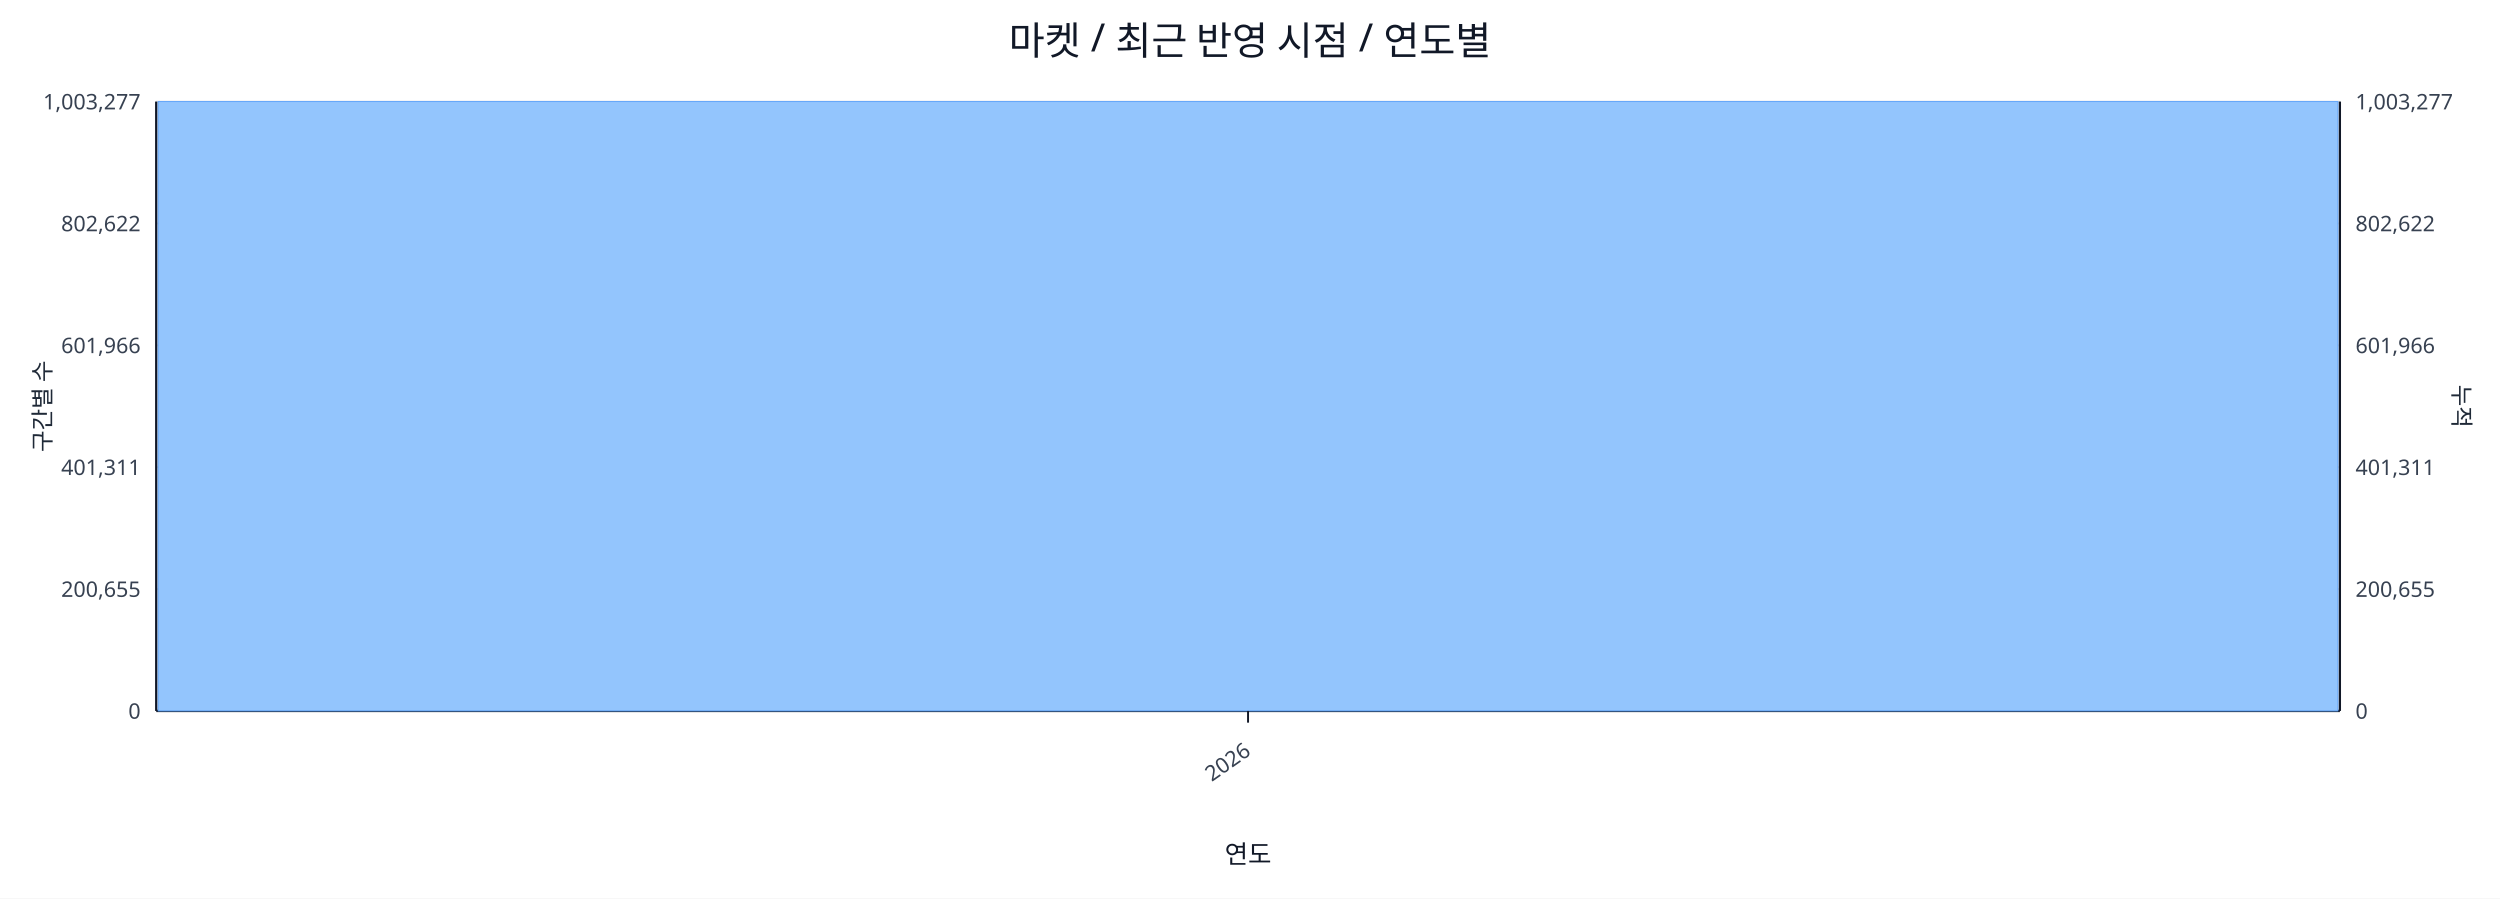
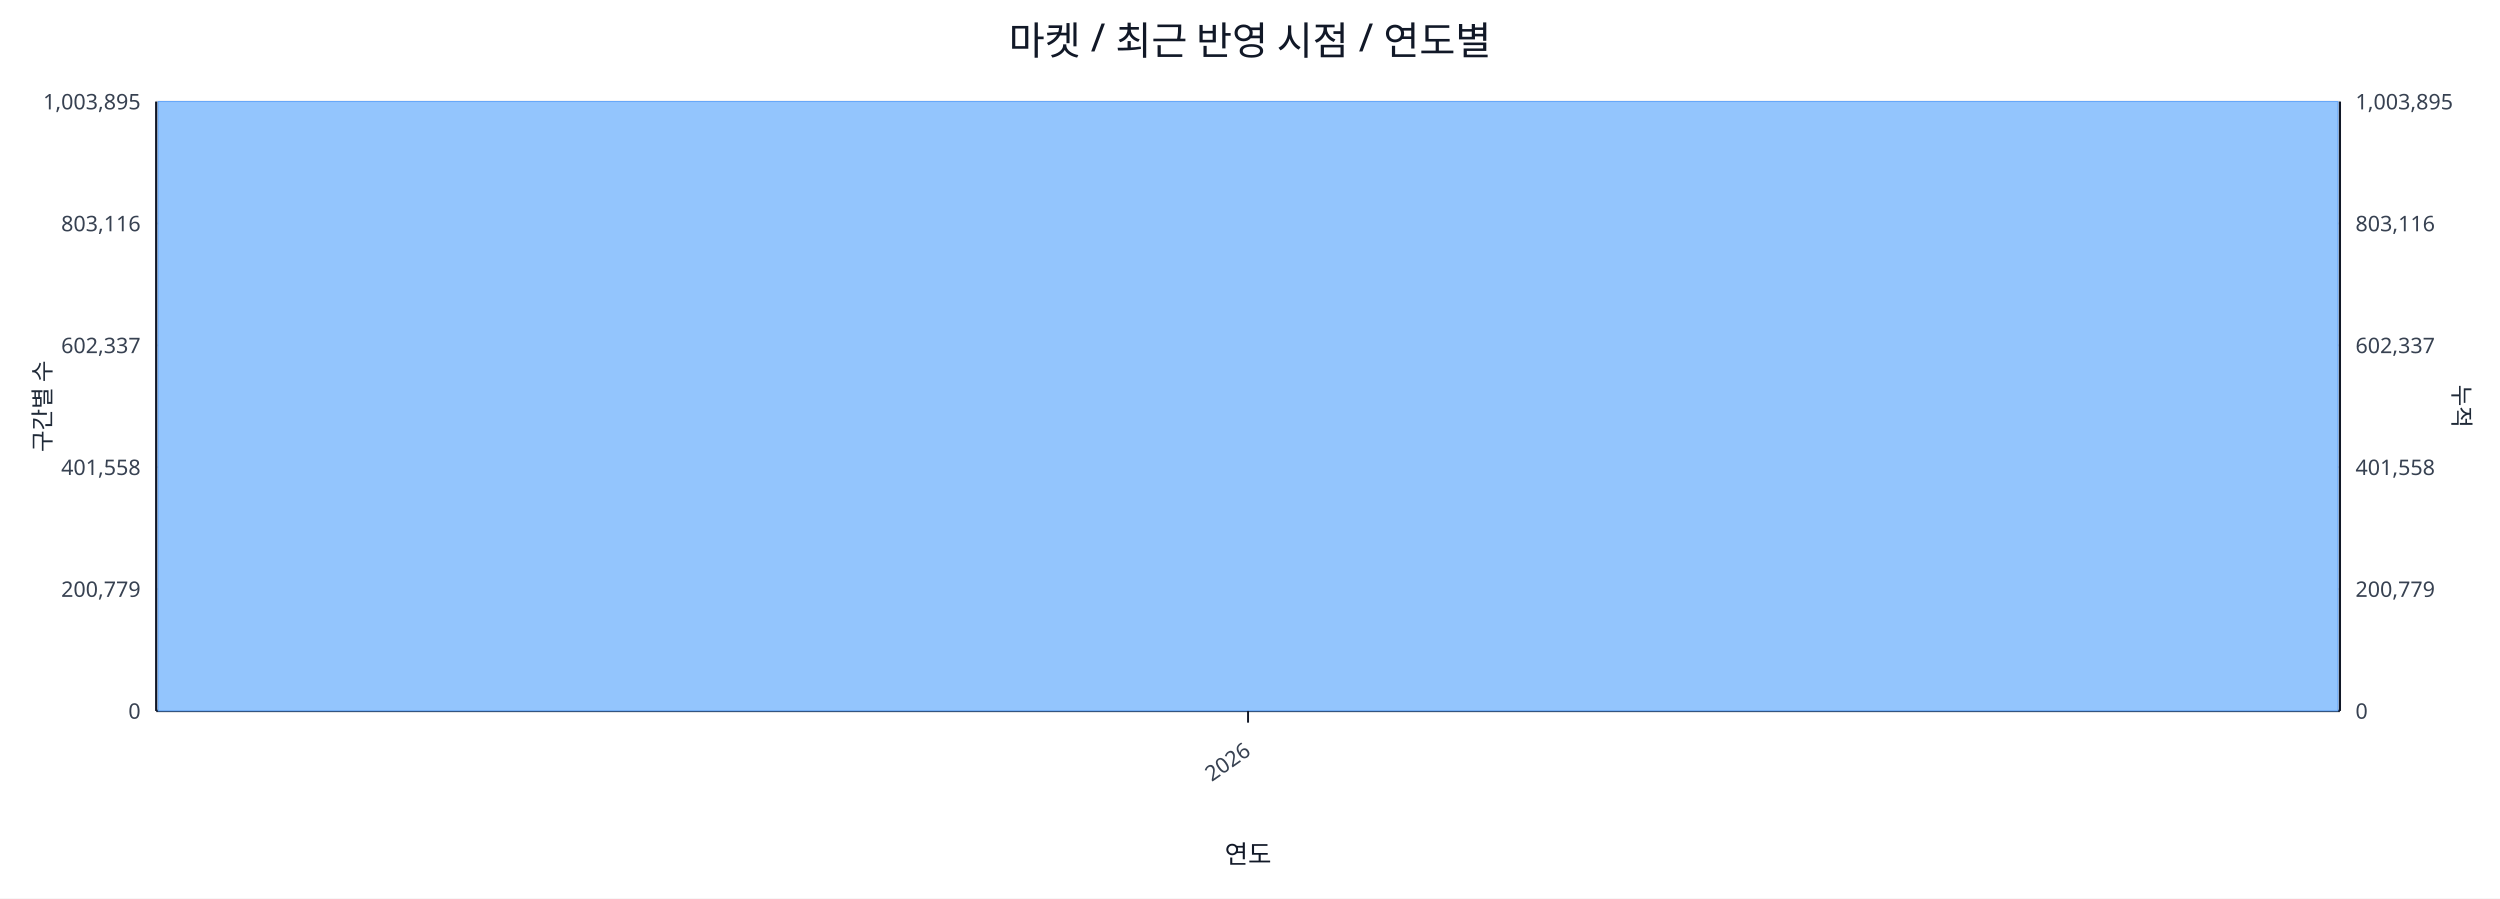
<svg xmlns="http://www.w3.org/2000/svg" width="1280" height="460" viewBox="0 0 1280 460">
  <rect x="0" y="0" width="100%" height="100%" fill="#ffffff" />
  <text x="640.0" y="28" font-size="20" text-anchor="middle" font-family="sans-serif" fill="#111827">마켓 / 최근 반영 시점 / 연도별</text>
  <line x1="80.0" y1="52.0" x2="1198.0" y2="52.0" stroke="#e5e7eb" stroke-width="1" />
-   <text x="72.0" y="56.0" font-size="11" text-anchor="end" font-family="sans-serif" fill="#374151">1,003,277</text>
-   <text x="1206.0" y="56.0" font-size="11" text-anchor="start" font-family="sans-serif" fill="#374151">1,003,277</text>
+   <text x="72.0" y="56.0" font-size="11" text-anchor="end" font-family="sans-serif" fill="#374151">1,003,895</text>
+   <text x="1206.0" y="56.0" font-size="11" text-anchor="start" font-family="sans-serif" fill="#374151">1,003,895</text>
  <line x1="80.0" y1="114.4" x2="1198.0" y2="114.4" stroke="#e5e7eb" stroke-width="1" />
-   <text x="72.0" y="118.4" font-size="11" text-anchor="end" font-family="sans-serif" fill="#374151">802,622</text>
-   <text x="1206.0" y="118.4" font-size="11" text-anchor="start" font-family="sans-serif" fill="#374151">802,622</text>
+   <text x="72.0" y="118.4" font-size="11" text-anchor="end" font-family="sans-serif" fill="#374151">803,116</text>
+   <text x="1206.0" y="118.4" font-size="11" text-anchor="start" font-family="sans-serif" fill="#374151">803,116</text>
  <line x1="80.0" y1="176.8" x2="1198.0" y2="176.8" stroke="#e5e7eb" stroke-width="1" />
-   <text x="72.0" y="180.8" font-size="11" text-anchor="end" font-family="sans-serif" fill="#374151">601,966</text>
-   <text x="1206.0" y="180.8" font-size="11" text-anchor="start" font-family="sans-serif" fill="#374151">601,966</text>
+   <text x="72.0" y="180.8" font-size="11" text-anchor="end" font-family="sans-serif" fill="#374151">602,337</text>
+   <text x="1206.0" y="180.8" font-size="11" text-anchor="start" font-family="sans-serif" fill="#374151">602,337</text>
  <line x1="80.0" y1="239.2" x2="1198.0" y2="239.2" stroke="#e5e7eb" stroke-width="1" />
-   <text x="72.0" y="243.2" font-size="11" text-anchor="end" font-family="sans-serif" fill="#374151">401,311</text>
-   <text x="1206.0" y="243.2" font-size="11" text-anchor="start" font-family="sans-serif" fill="#374151">401,311</text>
+   <text x="72.0" y="243.2" font-size="11" text-anchor="end" font-family="sans-serif" fill="#374151">401,558</text>
+   <text x="1206.0" y="243.2" font-size="11" text-anchor="start" font-family="sans-serif" fill="#374151">401,558</text>
  <line x1="80.0" y1="301.6" x2="1198.0" y2="301.6" stroke="#e5e7eb" stroke-width="1" />
-   <text x="72.0" y="305.6" font-size="11" text-anchor="end" font-family="sans-serif" fill="#374151">200,655</text>
-   <text x="1206.0" y="305.6" font-size="11" text-anchor="start" font-family="sans-serif" fill="#374151">200,655</text>
+   <text x="72.0" y="305.6" font-size="11" text-anchor="end" font-family="sans-serif" fill="#374151">200,779</text>
+   <text x="1206.0" y="305.6" font-size="11" text-anchor="start" font-family="sans-serif" fill="#374151">200,779</text>
  <line x1="80.0" y1="364.0" x2="1198.0" y2="364.0" stroke="#e5e7eb" stroke-width="1" />
  <text x="72.0" y="368.0" font-size="11" text-anchor="end" font-family="sans-serif" fill="#374151">0</text>
  <text x="1206.0" y="368.0" font-size="11" text-anchor="start" font-family="sans-serif" fill="#374151">0</text>
  <line x1="80.0" y1="364.0" x2="1198.0" y2="364.0" stroke="#111827" stroke-width="1.2" />
  <line x1="80.0" y1="52.0" x2="80.0" y2="364.0" stroke="#111827" stroke-width="1.2" />
  <line x1="1198.0" y1="52.0" x2="1198.0" y2="364.0" stroke="#111827" stroke-width="1.2" />
  <rect x="81.0" y="52.0" width="1116.0" height="312.0" fill="#93c5fd" stroke="#60a5fa" stroke-width="0.5" />
  <polyline fill="none" stroke="#ef4444" stroke-width="2" points="639.0,52.0" />
  <line x1="639.0" y1="364.0" x2="639.0" y2="370.0" stroke="#111827" stroke-width="1" />
  <text x="641.0" y="386.0" font-size="11" text-anchor="end" transform="rotate(-35 641.0 386.0)" font-family="sans-serif" fill="#374151">2026</text>
  <text x="26" y="208.0" font-size="12" transform="rotate(-90 26 208.0)" text-anchor="middle" font-family="sans-serif" fill="#1f2937">구간별 수</text>
  <text x="1256.0" y="208.0" font-size="12" transform="rotate(90 1256.0 208.0)" text-anchor="middle" font-family="sans-serif" fill="#1f2937">누적</text>
  <text x="639.0" y="442.0" font-size="13" text-anchor="middle" font-family="sans-serif" fill="#111827">연도</text>
</svg>
